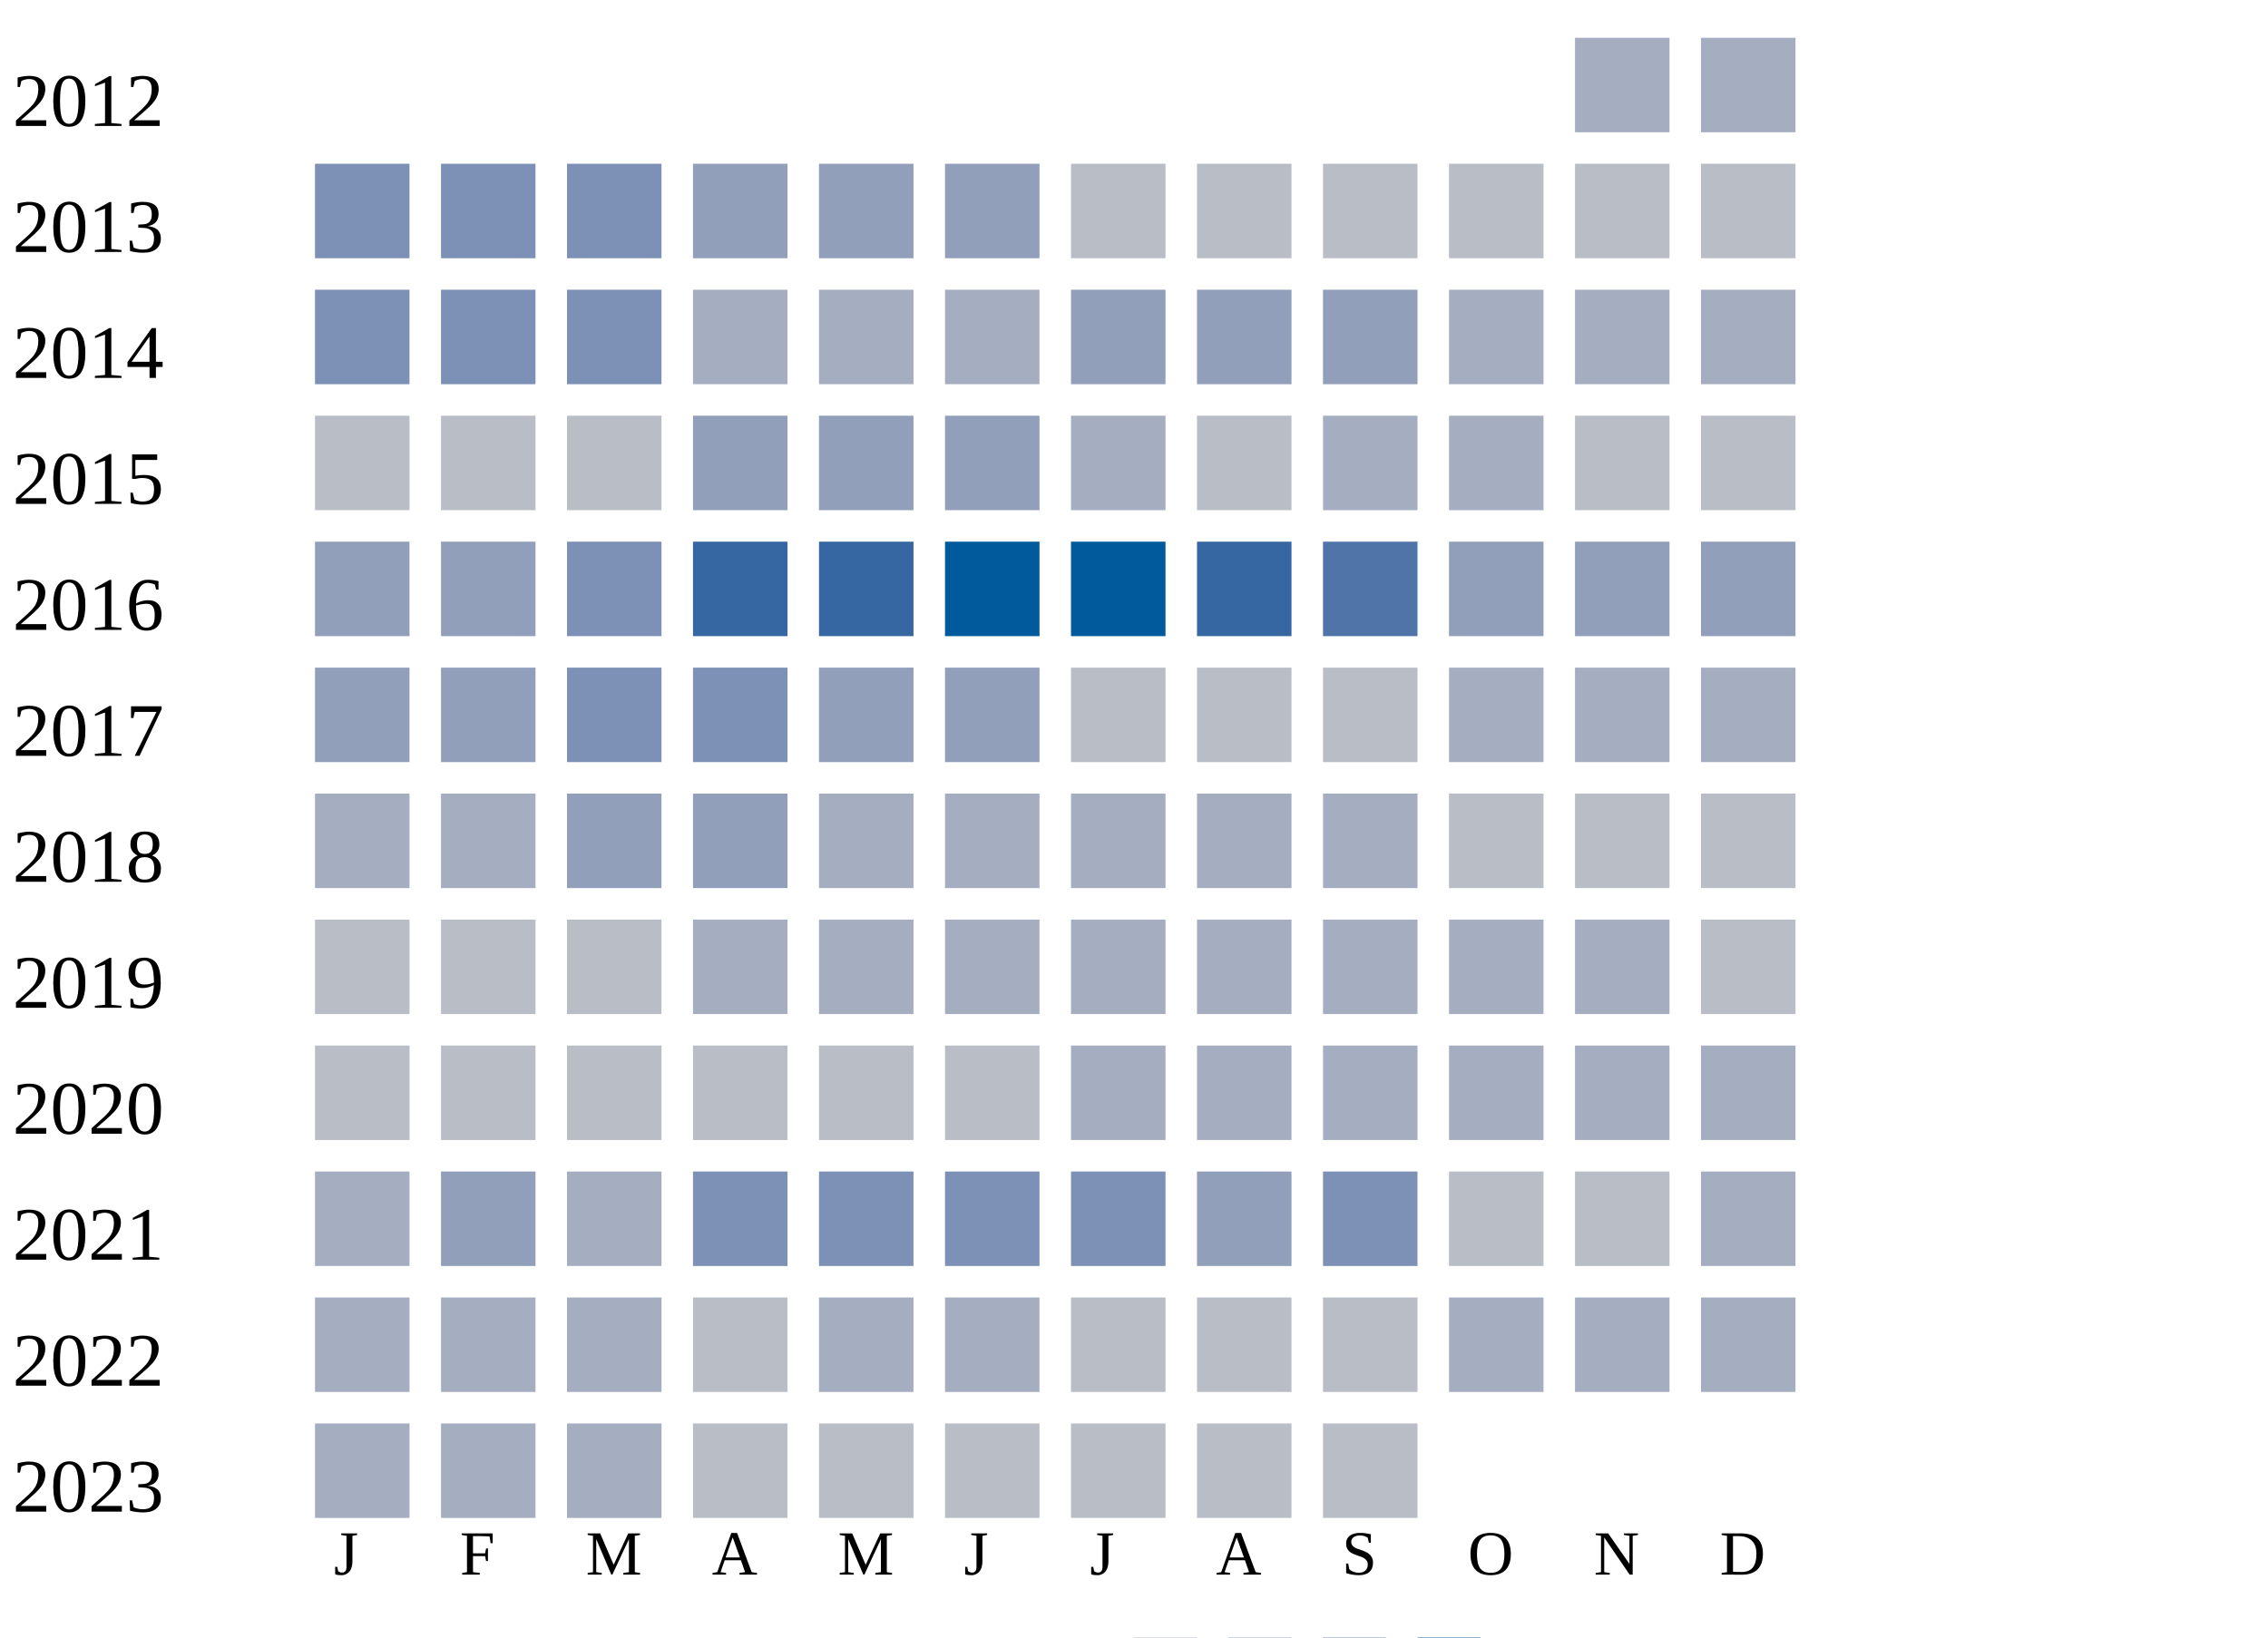
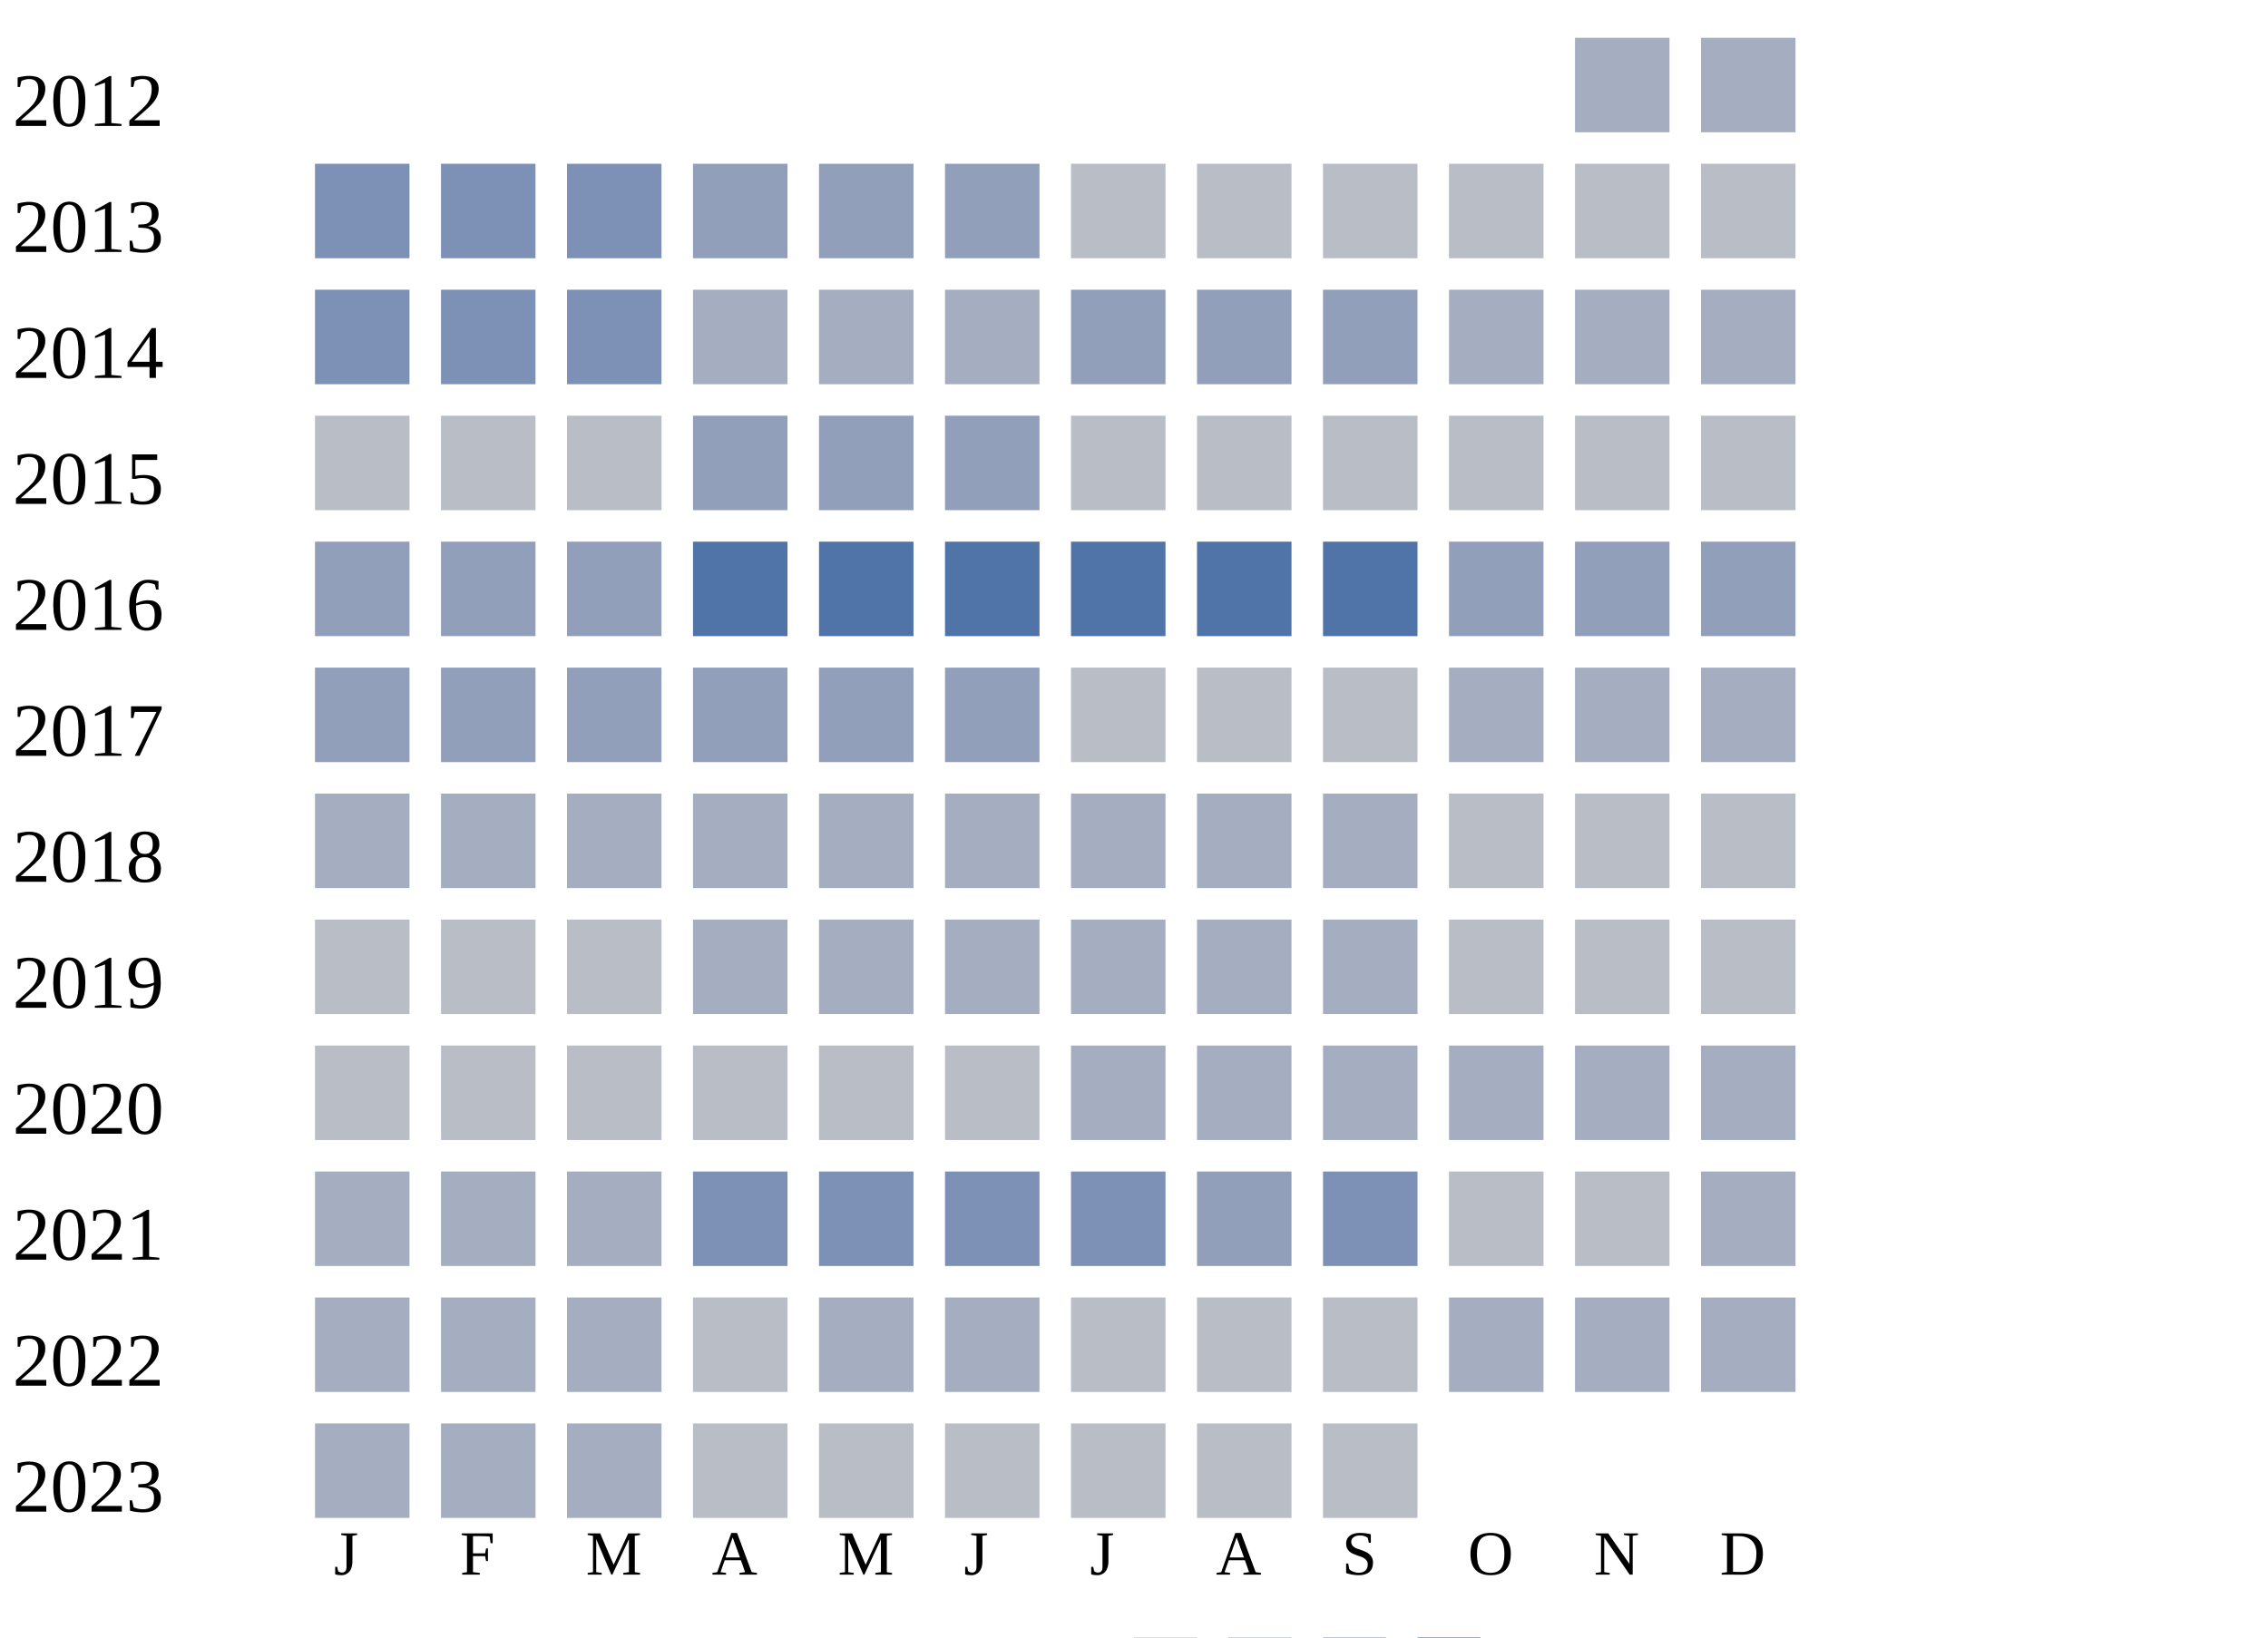
<svg xmlns="http://www.w3.org/2000/svg" width="360" height="260">
  <g transform="translate(0 0)">
    <text x="2" y="20">2012</text>
    <rect x="250" y="6" width="15" height="15" fill="#a5aec0" />
    <rect x="270" y="6" width="15" height="15" fill="#a5aec0" />
  </g>
  <g transform="translate(0 20)">
    <text x="2" y="20">2013</text>
    <rect x="50" y="6" width="15" height="15" fill="#7d90b5" />
    <rect x="70" y="6" width="15" height="15" fill="#7d90b5" />
    <rect x="90" y="6" width="15" height="15" fill="#7d90b5" />
    <rect x="110" y="6" width="15" height="15" fill="#919fba" />
    <rect x="130" y="6" width="15" height="15" fill="#919fba" />
    <rect x="150" y="6" width="15" height="15" fill="#919fba" />
    <rect x="170" y="6" width="15" height="15" fill="#b9bdc6" />
    <rect x="190" y="6" width="15" height="15" fill="#b9bdc6" />
    <rect x="210" y="6" width="15" height="15" fill="#b9bdc6" />
    <rect x="230" y="6" width="15" height="15" fill="#b9bdc6" />
    <rect x="250" y="6" width="15" height="15" fill="#b9bdc6" />
    <rect x="270" y="6" width="15" height="15" fill="#b9bdc6" />
  </g>
  <g transform="translate(0 40)">
    <text x="2" y="20">2014</text>
    <rect x="50" y="6" width="15" height="15" fill="#7d90b5" />
    <rect x="70" y="6" width="15" height="15" fill="#7d90b5" />
    <rect x="90" y="6" width="15" height="15" fill="#7d90b5" />
    <rect x="110" y="6" width="15" height="15" fill="#a5aec0" />
    <rect x="130" y="6" width="15" height="15" fill="#a5aec0" />
    <rect x="150" y="6" width="15" height="15" fill="#a5aec0" />
    <rect x="170" y="6" width="15" height="15" fill="#919fba" />
    <rect x="190" y="6" width="15" height="15" fill="#919fba" />
    <rect x="210" y="6" width="15" height="15" fill="#919fba" />
    <rect x="230" y="6" width="15" height="15" fill="#a5aec0" />
    <rect x="250" y="6" width="15" height="15" fill="#a5aec0" />
    <rect x="270" y="6" width="15" height="15" fill="#a5aec0" />
  </g>
  <g transform="translate(0 60)">
    <text x="2" y="20">2015</text>
    <rect x="50" y="6" width="15" height="15" fill="#b9bdc6" />
    <rect x="70" y="6" width="15" height="15" fill="#b9bdc6" />
    <rect x="90" y="6" width="15" height="15" fill="#b9bdc6" />
    <rect x="110" y="6" width="15" height="15" fill="#919fba" />
    <rect x="130" y="6" width="15" height="15" fill="#919fba" />
    <rect x="150" y="6" width="15" height="15" fill="#919fba" />
-     <rect x="170" y="6" width="15" height="15" fill="#a5aec0" />
+     <rect x="170" y="6" width="15" height="15" fill="#b9bdc6" />
    <rect x="190" y="6" width="15" height="15" fill="#b9bdc6" />
-     <rect x="210" y="6" width="15" height="15" fill="#a5aec0" />
-     <rect x="230" y="6" width="15" height="15" fill="#a5aec0" />
+     <rect x="210" y="6" width="15" height="15" fill="#b9bdc6" />
+     <rect x="230" y="6" width="15" height="15" fill="#b9bdc6" />
    <rect x="250" y="6" width="15" height="15" fill="#b9bdc6" />
    <rect x="270" y="6" width="15" height="15" fill="#b9bdc6" />
  </g>
  <g transform="translate(0 80)">
    <text x="2" y="20">2016</text>
    <rect x="50" y="6" width="15" height="15" fill="#919fba" />
    <rect x="70" y="6" width="15" height="15" fill="#919fba" />
-     <rect x="90" y="6" width="15" height="15" fill="#7d90b5" />
-     <rect x="110" y="6" width="15" height="15" fill="#3667a2" />
-     <rect x="130" y="6" width="15" height="15" fill="#3667a2" />
-     <rect x="150" y="6" width="15" height="15" fill="#005a9c" />
-     <rect x="170" y="6" width="15" height="15" fill="#005a9c" />
-     <rect x="190" y="6" width="15" height="15" fill="#3667a2" />
+     <rect x="90" y="6" width="15" height="15" fill="#919fba" />
+     <rect x="110" y="6" width="15" height="15" fill="#5174a8" />
+     <rect x="130" y="6" width="15" height="15" fill="#5174a8" />
+     <rect x="150" y="6" width="15" height="15" fill="#5174a8" />
+     <rect x="170" y="6" width="15" height="15" fill="#5174a8" />
+     <rect x="190" y="6" width="15" height="15" fill="#5174a8" />
    <rect x="210" y="6" width="15" height="15" fill="#5174a8" />
    <rect x="230" y="6" width="15" height="15" fill="#919fba" />
    <rect x="250" y="6" width="15" height="15" fill="#919fba" />
    <rect x="270" y="6" width="15" height="15" fill="#919fba" />
  </g>
  <g transform="translate(0 100)">
    <text x="2" y="20">2017</text>
    <rect x="50" y="6" width="15" height="15" fill="#919fba" />
    <rect x="70" y="6" width="15" height="15" fill="#919fba" />
-     <rect x="90" y="6" width="15" height="15" fill="#7d90b5" />
-     <rect x="110" y="6" width="15" height="15" fill="#7d90b5" />
+     <rect x="90" y="6" width="15" height="15" fill="#919fba" />
+     <rect x="110" y="6" width="15" height="15" fill="#919fba" />
    <rect x="130" y="6" width="15" height="15" fill="#919fba" />
    <rect x="150" y="6" width="15" height="15" fill="#919fba" />
    <rect x="170" y="6" width="15" height="15" fill="#b9bdc6" />
    <rect x="190" y="6" width="15" height="15" fill="#b9bdc6" />
    <rect x="210" y="6" width="15" height="15" fill="#b9bdc6" />
    <rect x="230" y="6" width="15" height="15" fill="#a5aec0" />
    <rect x="250" y="6" width="15" height="15" fill="#a5aec0" />
    <rect x="270" y="6" width="15" height="15" fill="#a5aec0" />
  </g>
  <g transform="translate(0 120)">
    <text x="2" y="20">2018</text>
    <rect x="50" y="6" width="15" height="15" fill="#a5aec0" />
    <rect x="70" y="6" width="15" height="15" fill="#a5aec0" />
-     <rect x="90" y="6" width="15" height="15" fill="#919fba" />
-     <rect x="110" y="6" width="15" height="15" fill="#919fba" />
+     <rect x="90" y="6" width="15" height="15" fill="#a5aec0" />
+     <rect x="110" y="6" width="15" height="15" fill="#a5aec0" />
    <rect x="130" y="6" width="15" height="15" fill="#a5aec0" />
    <rect x="150" y="6" width="15" height="15" fill="#a5aec0" />
    <rect x="170" y="6" width="15" height="15" fill="#a5aec0" />
    <rect x="190" y="6" width="15" height="15" fill="#a5aec0" />
    <rect x="210" y="6" width="15" height="15" fill="#a5aec0" />
    <rect x="230" y="6" width="15" height="15" fill="#b9bdc6" />
    <rect x="250" y="6" width="15" height="15" fill="#b9bdc6" />
    <rect x="270" y="6" width="15" height="15" fill="#b9bdc6" />
  </g>
  <g transform="translate(0 140)">
    <text x="2" y="20">2019</text>
    <rect x="50" y="6" width="15" height="15" fill="#b9bdc6" />
    <rect x="70" y="6" width="15" height="15" fill="#b9bdc6" />
    <rect x="90" y="6" width="15" height="15" fill="#b9bdc6" />
    <rect x="110" y="6" width="15" height="15" fill="#a5aec0" />
    <rect x="130" y="6" width="15" height="15" fill="#a5aec0" />
    <rect x="150" y="6" width="15" height="15" fill="#a5aec0" />
    <rect x="170" y="6" width="15" height="15" fill="#a5aec0" />
    <rect x="190" y="6" width="15" height="15" fill="#a5aec0" />
    <rect x="210" y="6" width="15" height="15" fill="#a5aec0" />
-     <rect x="230" y="6" width="15" height="15" fill="#a5aec0" />
-     <rect x="250" y="6" width="15" height="15" fill="#a5aec0" />
+     <rect x="230" y="6" width="15" height="15" fill="#b9bdc6" />
+     <rect x="250" y="6" width="15" height="15" fill="#b9bdc6" />
    <rect x="270" y="6" width="15" height="15" fill="#b9bdc6" />
  </g>
  <g transform="translate(0 160)">
    <text x="2" y="20">2020</text>
    <rect x="50" y="6" width="15" height="15" fill="#b9bdc6" />
    <rect x="70" y="6" width="15" height="15" fill="#b9bdc6" />
    <rect x="90" y="6" width="15" height="15" fill="#b9bdc6" />
    <rect x="110" y="6" width="15" height="15" fill="#b9bdc6" />
    <rect x="130" y="6" width="15" height="15" fill="#b9bdc6" />
    <rect x="150" y="6" width="15" height="15" fill="#b9bdc6" />
    <rect x="170" y="6" width="15" height="15" fill="#a5aec0" />
    <rect x="190" y="6" width="15" height="15" fill="#a5aec0" />
    <rect x="210" y="6" width="15" height="15" fill="#a5aec0" />
    <rect x="230" y="6" width="15" height="15" fill="#a5aec0" />
    <rect x="250" y="6" width="15" height="15" fill="#a5aec0" />
    <rect x="270" y="6" width="15" height="15" fill="#a5aec0" />
  </g>
  <g transform="translate(0 180)">
    <text x="2" y="20">2021</text>
    <rect x="50" y="6" width="15" height="15" fill="#a5aec0" />
-     <rect x="70" y="6" width="15" height="15" fill="#919fba" />
+     <rect x="70" y="6" width="15" height="15" fill="#a5aec0" />
    <rect x="90" y="6" width="15" height="15" fill="#a5aec0" />
    <rect x="110" y="6" width="15" height="15" fill="#7d90b5" />
    <rect x="130" y="6" width="15" height="15" fill="#7d90b5" />
    <rect x="150" y="6" width="15" height="15" fill="#7d90b5" />
    <rect x="170" y="6" width="15" height="15" fill="#7d90b5" />
    <rect x="190" y="6" width="15" height="15" fill="#919fba" />
    <rect x="210" y="6" width="15" height="15" fill="#7d90b5" />
    <rect x="230" y="6" width="15" height="15" fill="#b9bdc6" />
    <rect x="250" y="6" width="15" height="15" fill="#b9bdc6" />
    <rect x="270" y="6" width="15" height="15" fill="#a5aec0" />
  </g>
  <g transform="translate(0 200)">
    <text x="2" y="20">2022</text>
    <rect x="50" y="6" width="15" height="15" fill="#a5aec0" />
    <rect x="70" y="6" width="15" height="15" fill="#a5aec0" />
    <rect x="90" y="6" width="15" height="15" fill="#a5aec0" />
    <rect x="110" y="6" width="15" height="15" fill="#b9bdc6" />
    <rect x="130" y="6" width="15" height="15" fill="#a5aec0" />
    <rect x="150" y="6" width="15" height="15" fill="#a5aec0" />
    <rect x="170" y="6" width="15" height="15" fill="#b9bdc6" />
    <rect x="190" y="6" width="15" height="15" fill="#b9bdc6" />
    <rect x="210" y="6" width="15" height="15" fill="#b9bdc6" />
    <rect x="230" y="6" width="15" height="15" fill="#a5aec0" />
    <rect x="250" y="6" width="15" height="15" fill="#a5aec0" />
    <rect x="270" y="6" width="15" height="15" fill="#a5aec0" />
  </g>
  <g transform="translate(0 220)">
    <text x="2" y="20">2023</text>
    <rect x="50" y="6" width="15" height="15" fill="#a5aec0" />
    <rect x="70" y="6" width="15" height="15" fill="#a5aec0" />
    <rect x="90" y="6" width="15" height="15" fill="#a5aec0" />
    <rect x="110" y="6" width="15" height="15" fill="#b9bdc6" />
    <rect x="130" y="6" width="15" height="15" fill="#b9bdc6" />
    <rect x="150" y="6" width="15" height="15" fill="#b9bdc6" />
    <rect x="170" y="6" width="15" height="15" fill="#b9bdc6" />
    <rect x="190" y="6" width="15" height="15" fill="#b9bdc6" />
    <rect x="210" y="6" width="15" height="15" fill="#b9bdc6" />
  </g>
  <text style="font-size: 10px; text-align: center" x="53" y="250">J</text>
  <text style="font-size: 10px; text-align: center" x="73" y="250">F</text>
  <text style="font-size: 10px; text-align: center" x="93" y="250">M</text>
  <text style="font-size: 10px; text-align: center" x="113" y="250">A</text>
  <text style="font-size: 10px; text-align: center" x="133" y="250">M</text>
  <text style="font-size: 10px; text-align: center" x="153" y="250">J</text>
  <text style="font-size: 10px; text-align: center" x="173" y="250">J</text>
  <text style="font-size: 10px; text-align: center" x="193" y="250">A</text>
  <text style="font-size: 10px; text-align: center" x="213" y="250">S</text>
  <text style="font-size: 10px; text-align: center" x="233" y="250">O</text>
  <text style="font-size: 10px; text-align: center" x="253" y="250">N</text>
  <text style="font-size: 10px; text-align: center" x="273" y="250">D</text>
  <text style="font-size: 10px;" x="155" y="269">Less</text>
  <rect fill="#b9bdc6" width="10" height="10" x="180" y="260" />
  <rect fill="#919fba" width="10" height="10" x="195" y="260" />
  <rect fill="#6882ae" width="10" height="10" x="210" y="260" />
  <rect fill="#005a9c" width="10" height="10" x="225" y="260" />
  <text x="240" y="269" style="font-size: 10px;">More</text>
</svg>
